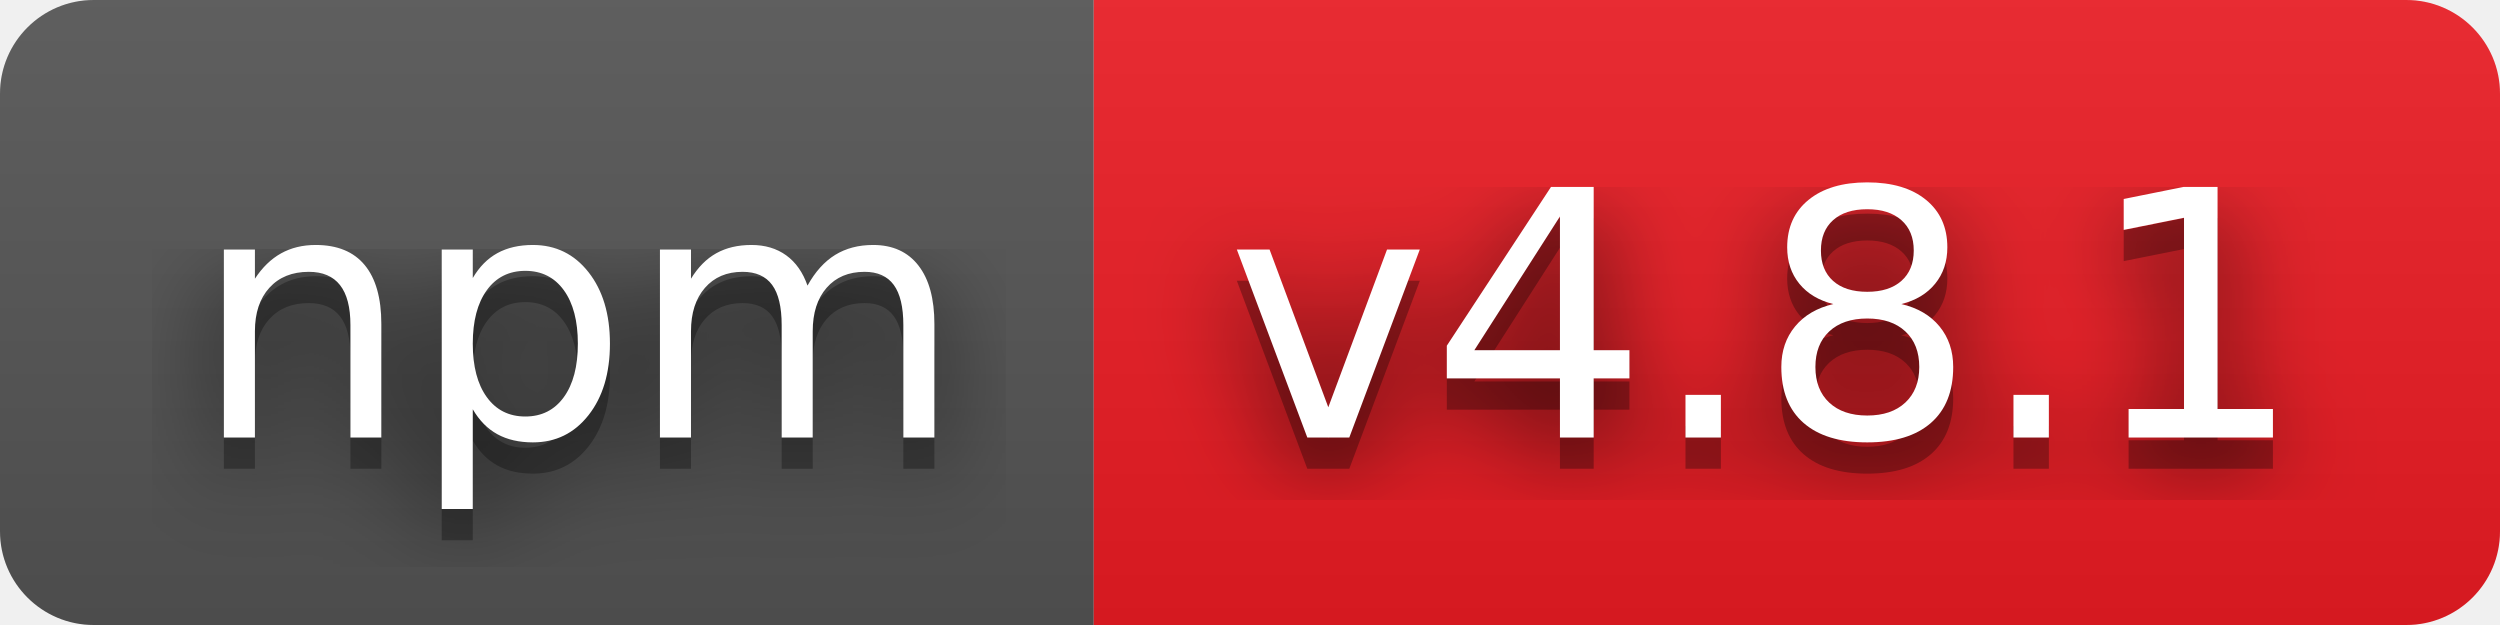
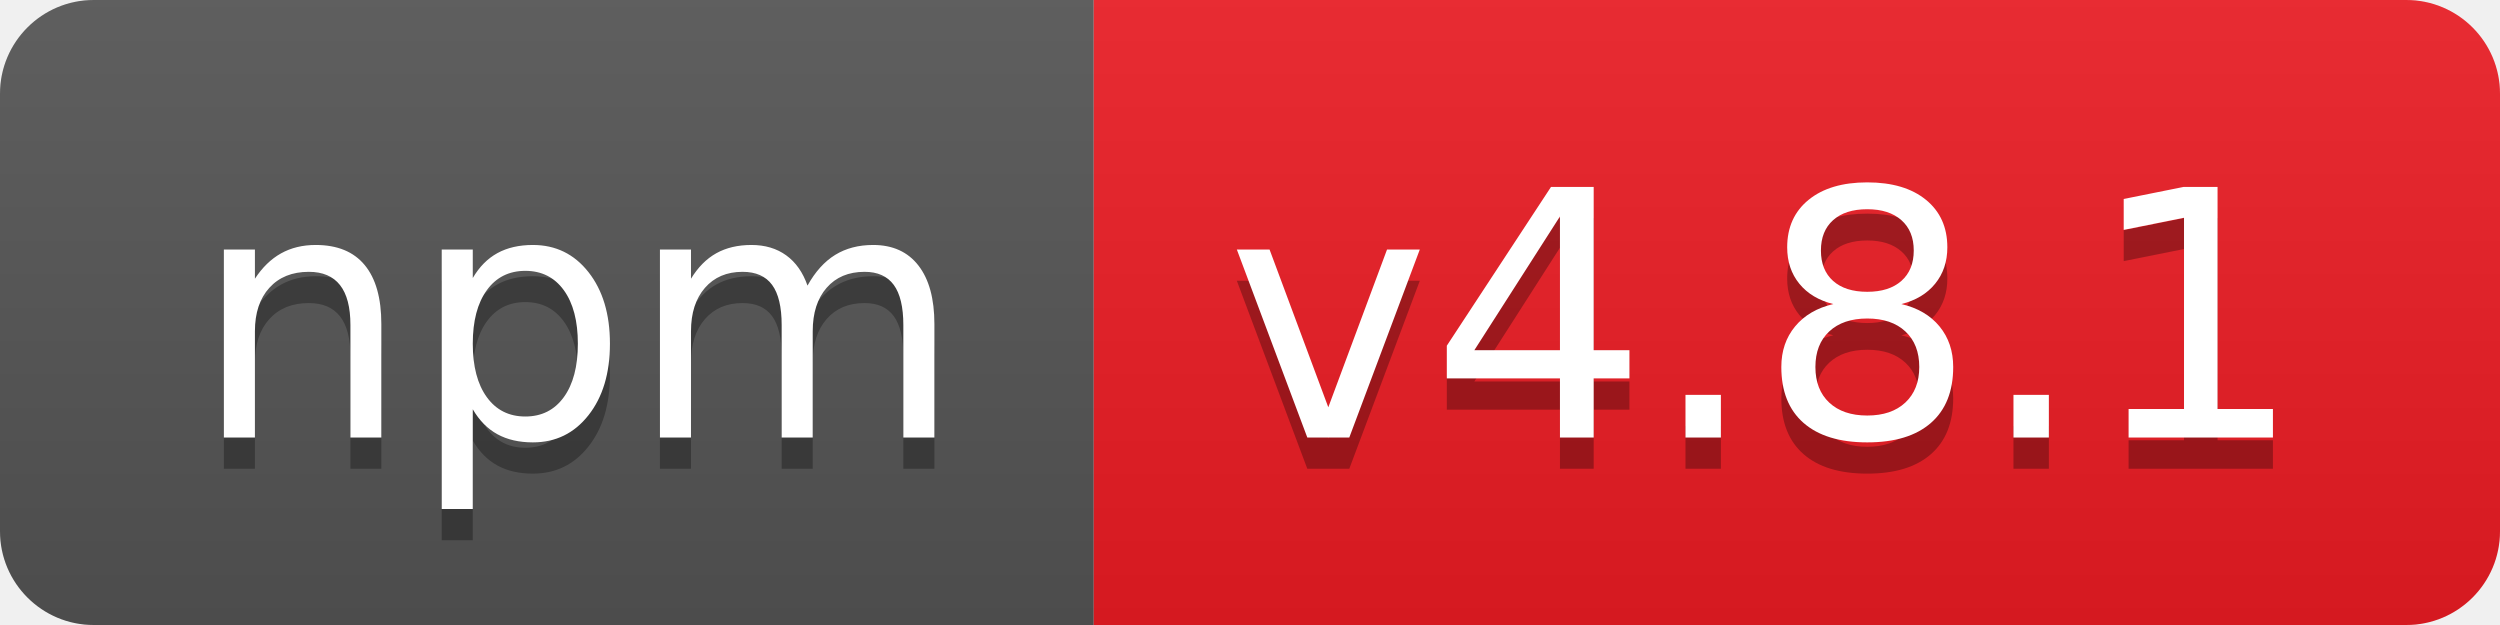
<svg xmlns="http://www.w3.org/2000/svg" width="80" height="20" role="img" aria-label="npm: v4.8.1">
-   <filter id="blur">
-     <feGaussianBlur in="SourceGraphic" stdDeviation="16" />
-   </filter>
  <linearGradient id="s" x2="0" y2="100%">
    <stop offset="0" stop-color="#bbb" stop-opacity=".1" />
    <stop offset="1" stop-opacity=".1" />
  </linearGradient>
  <clipPath id="r">
    <rect width="80" height="20" rx="3" fill="#fff" />
  </clipPath>
  <g clip-path="url(#r)">
    <rect width="35" height="20" fill="#555" />
    <rect x="35" width="45" height="20" fill="#ed1c24" />
    <rect width="80" height="20" fill="url(#s)" />
  </g>
  <g fill="#fff" text-anchor="middle" font-family="Verdana,Geneva,DejaVu Sans,sans-serif" text-rendering="geometricPrecision" font-size="110">
-     <text aria-hidden="true" x="185" y="150" fill="#010101" fill-opacity=".80" filter="url(#blur)" transform="scale(.1)" textLength="250">npm</text>
    <text aria-hidden="true" x="185" y="150" fill="#010101" fill-opacity=".3" transform="scale(.1)" textLength="250">npm</text>
    <text x="185" y="140" transform="scale(.1)" fill="#fff" textLength="250">npm</text>
-     <text aria-hidden="true" x="565" y="150" fill="#010101" fill-opacity=".80" filter="url(#blur)" transform="scale(.1)" textLength="350">v4.8.1</text>
    <text aria-hidden="true" x="565" y="150" fill="#010101" fill-opacity=".3" transform="scale(.1)" textLength="350">v4.8.1</text>
    <text x="565" y="140" transform="scale(.1)" fill="#fff" textLength="350">v4.8.1</text>
  </g>
</svg>
